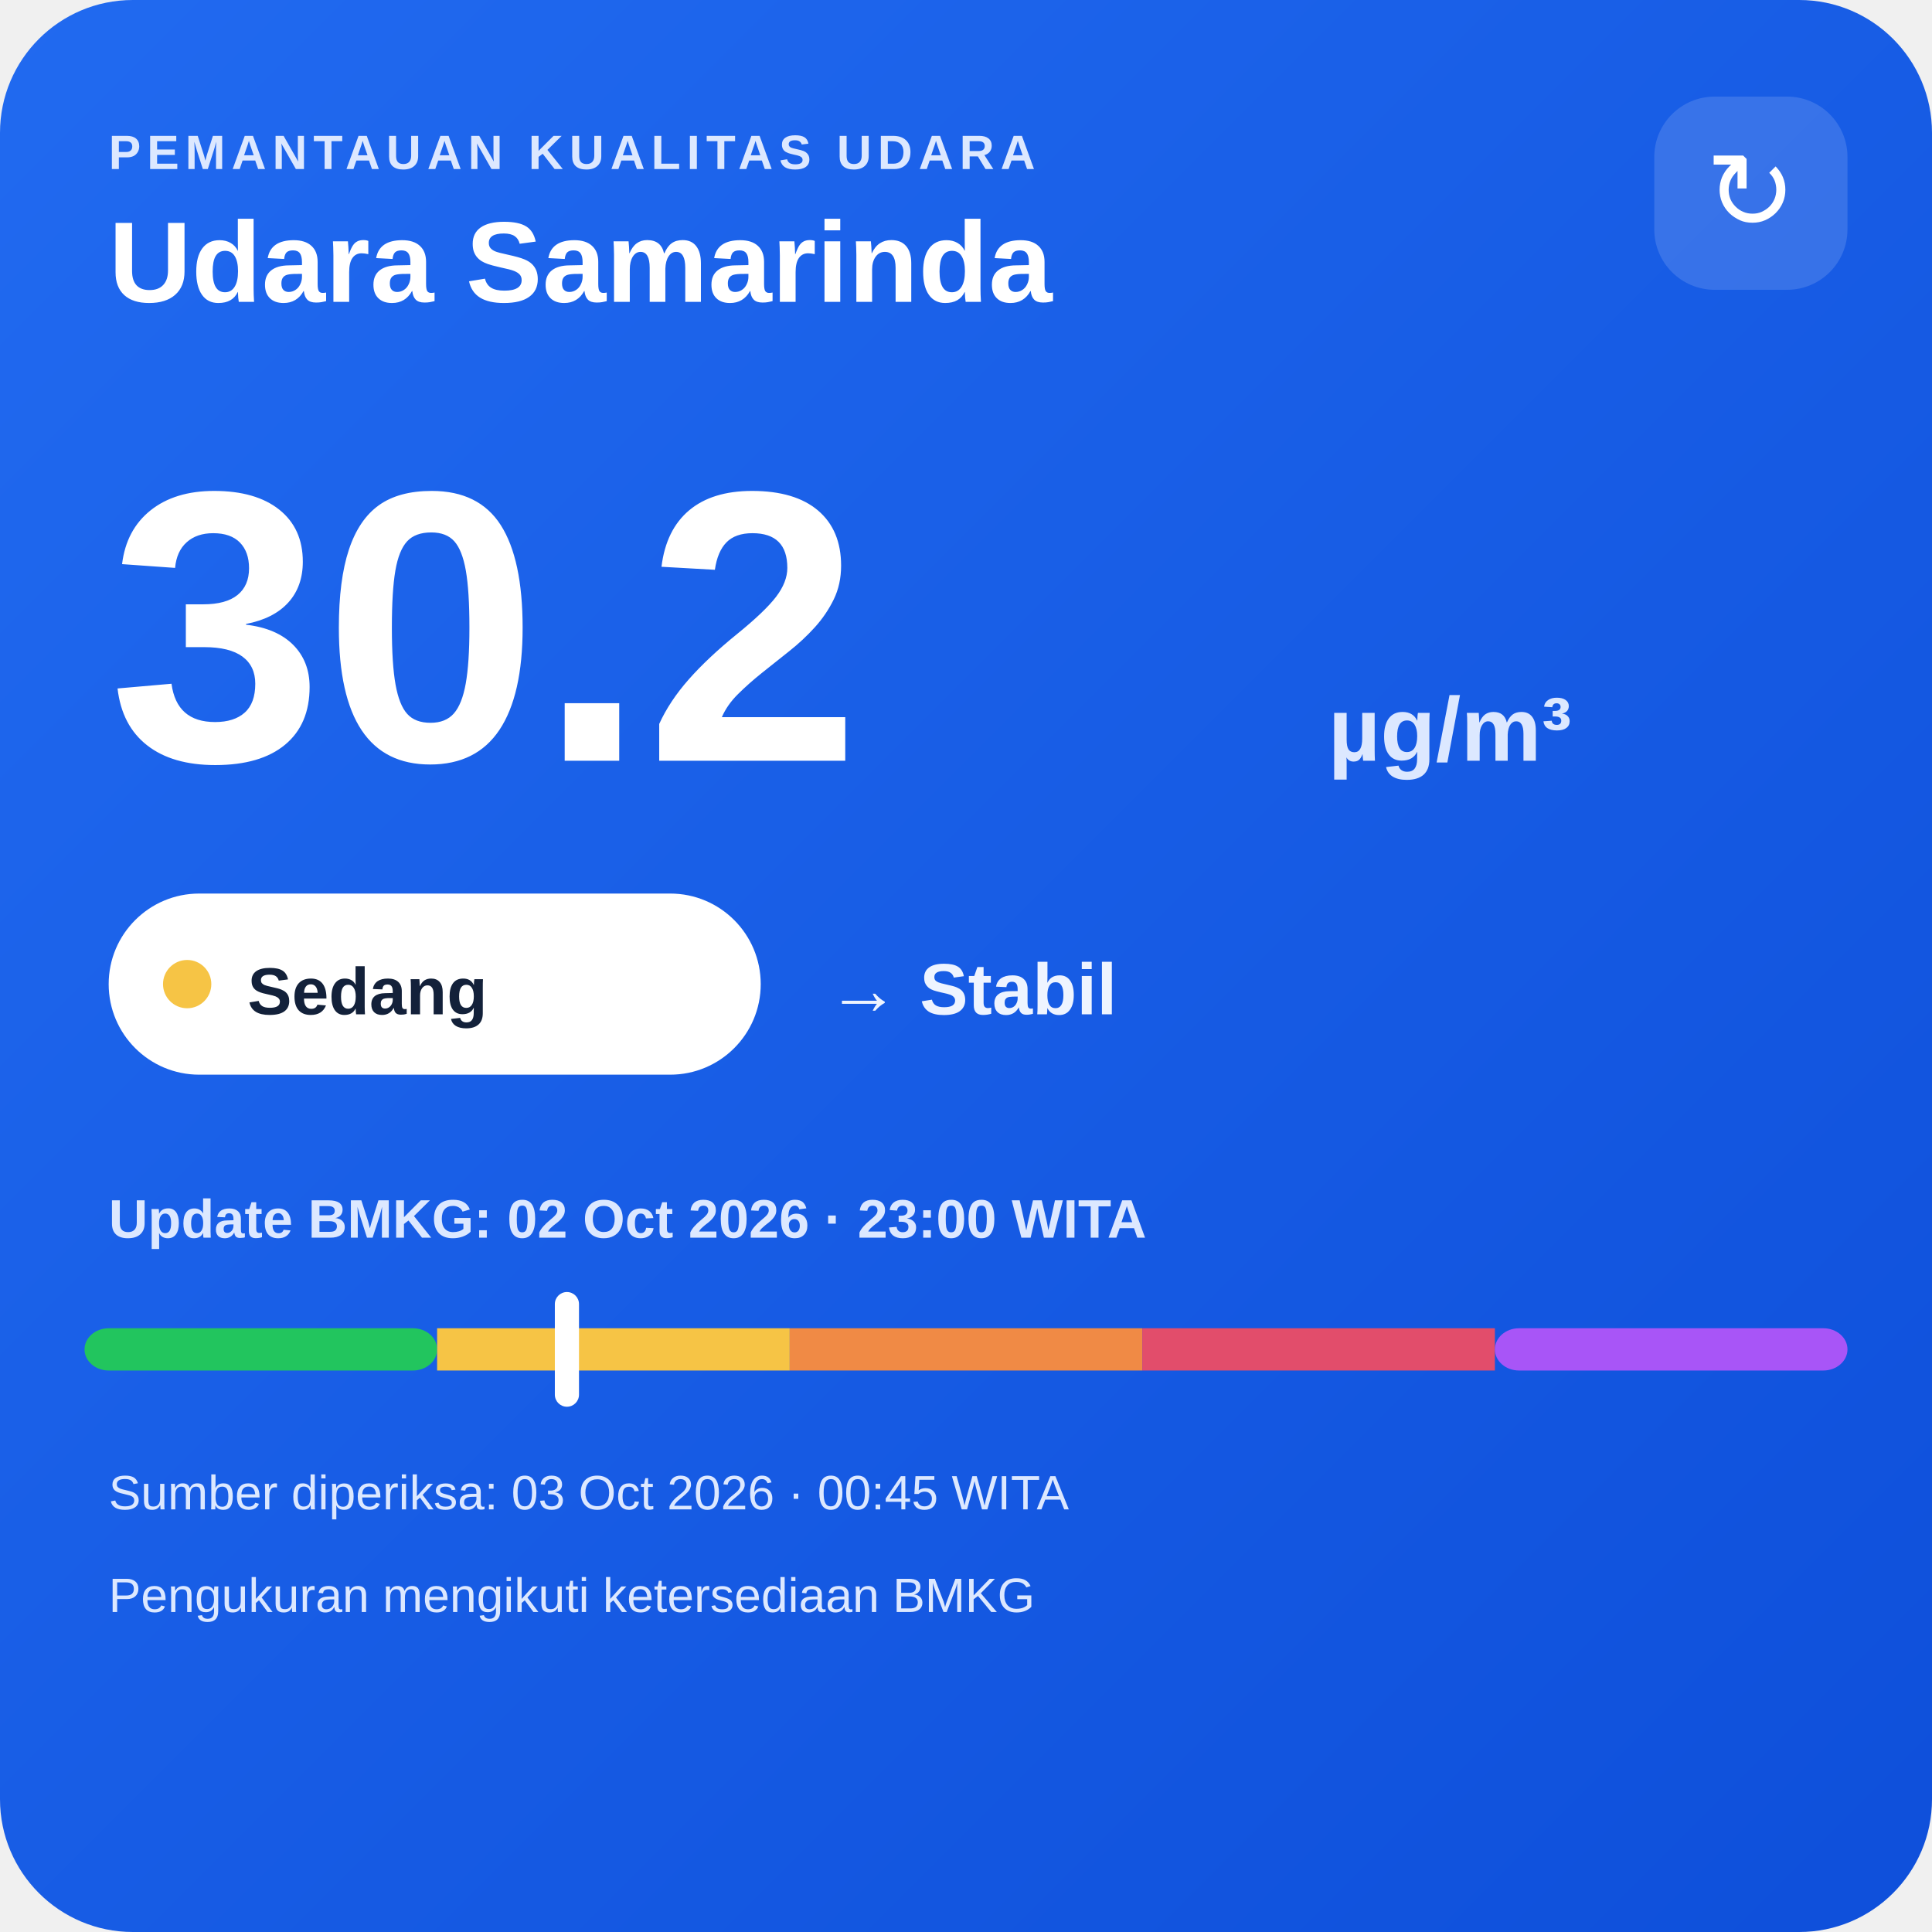
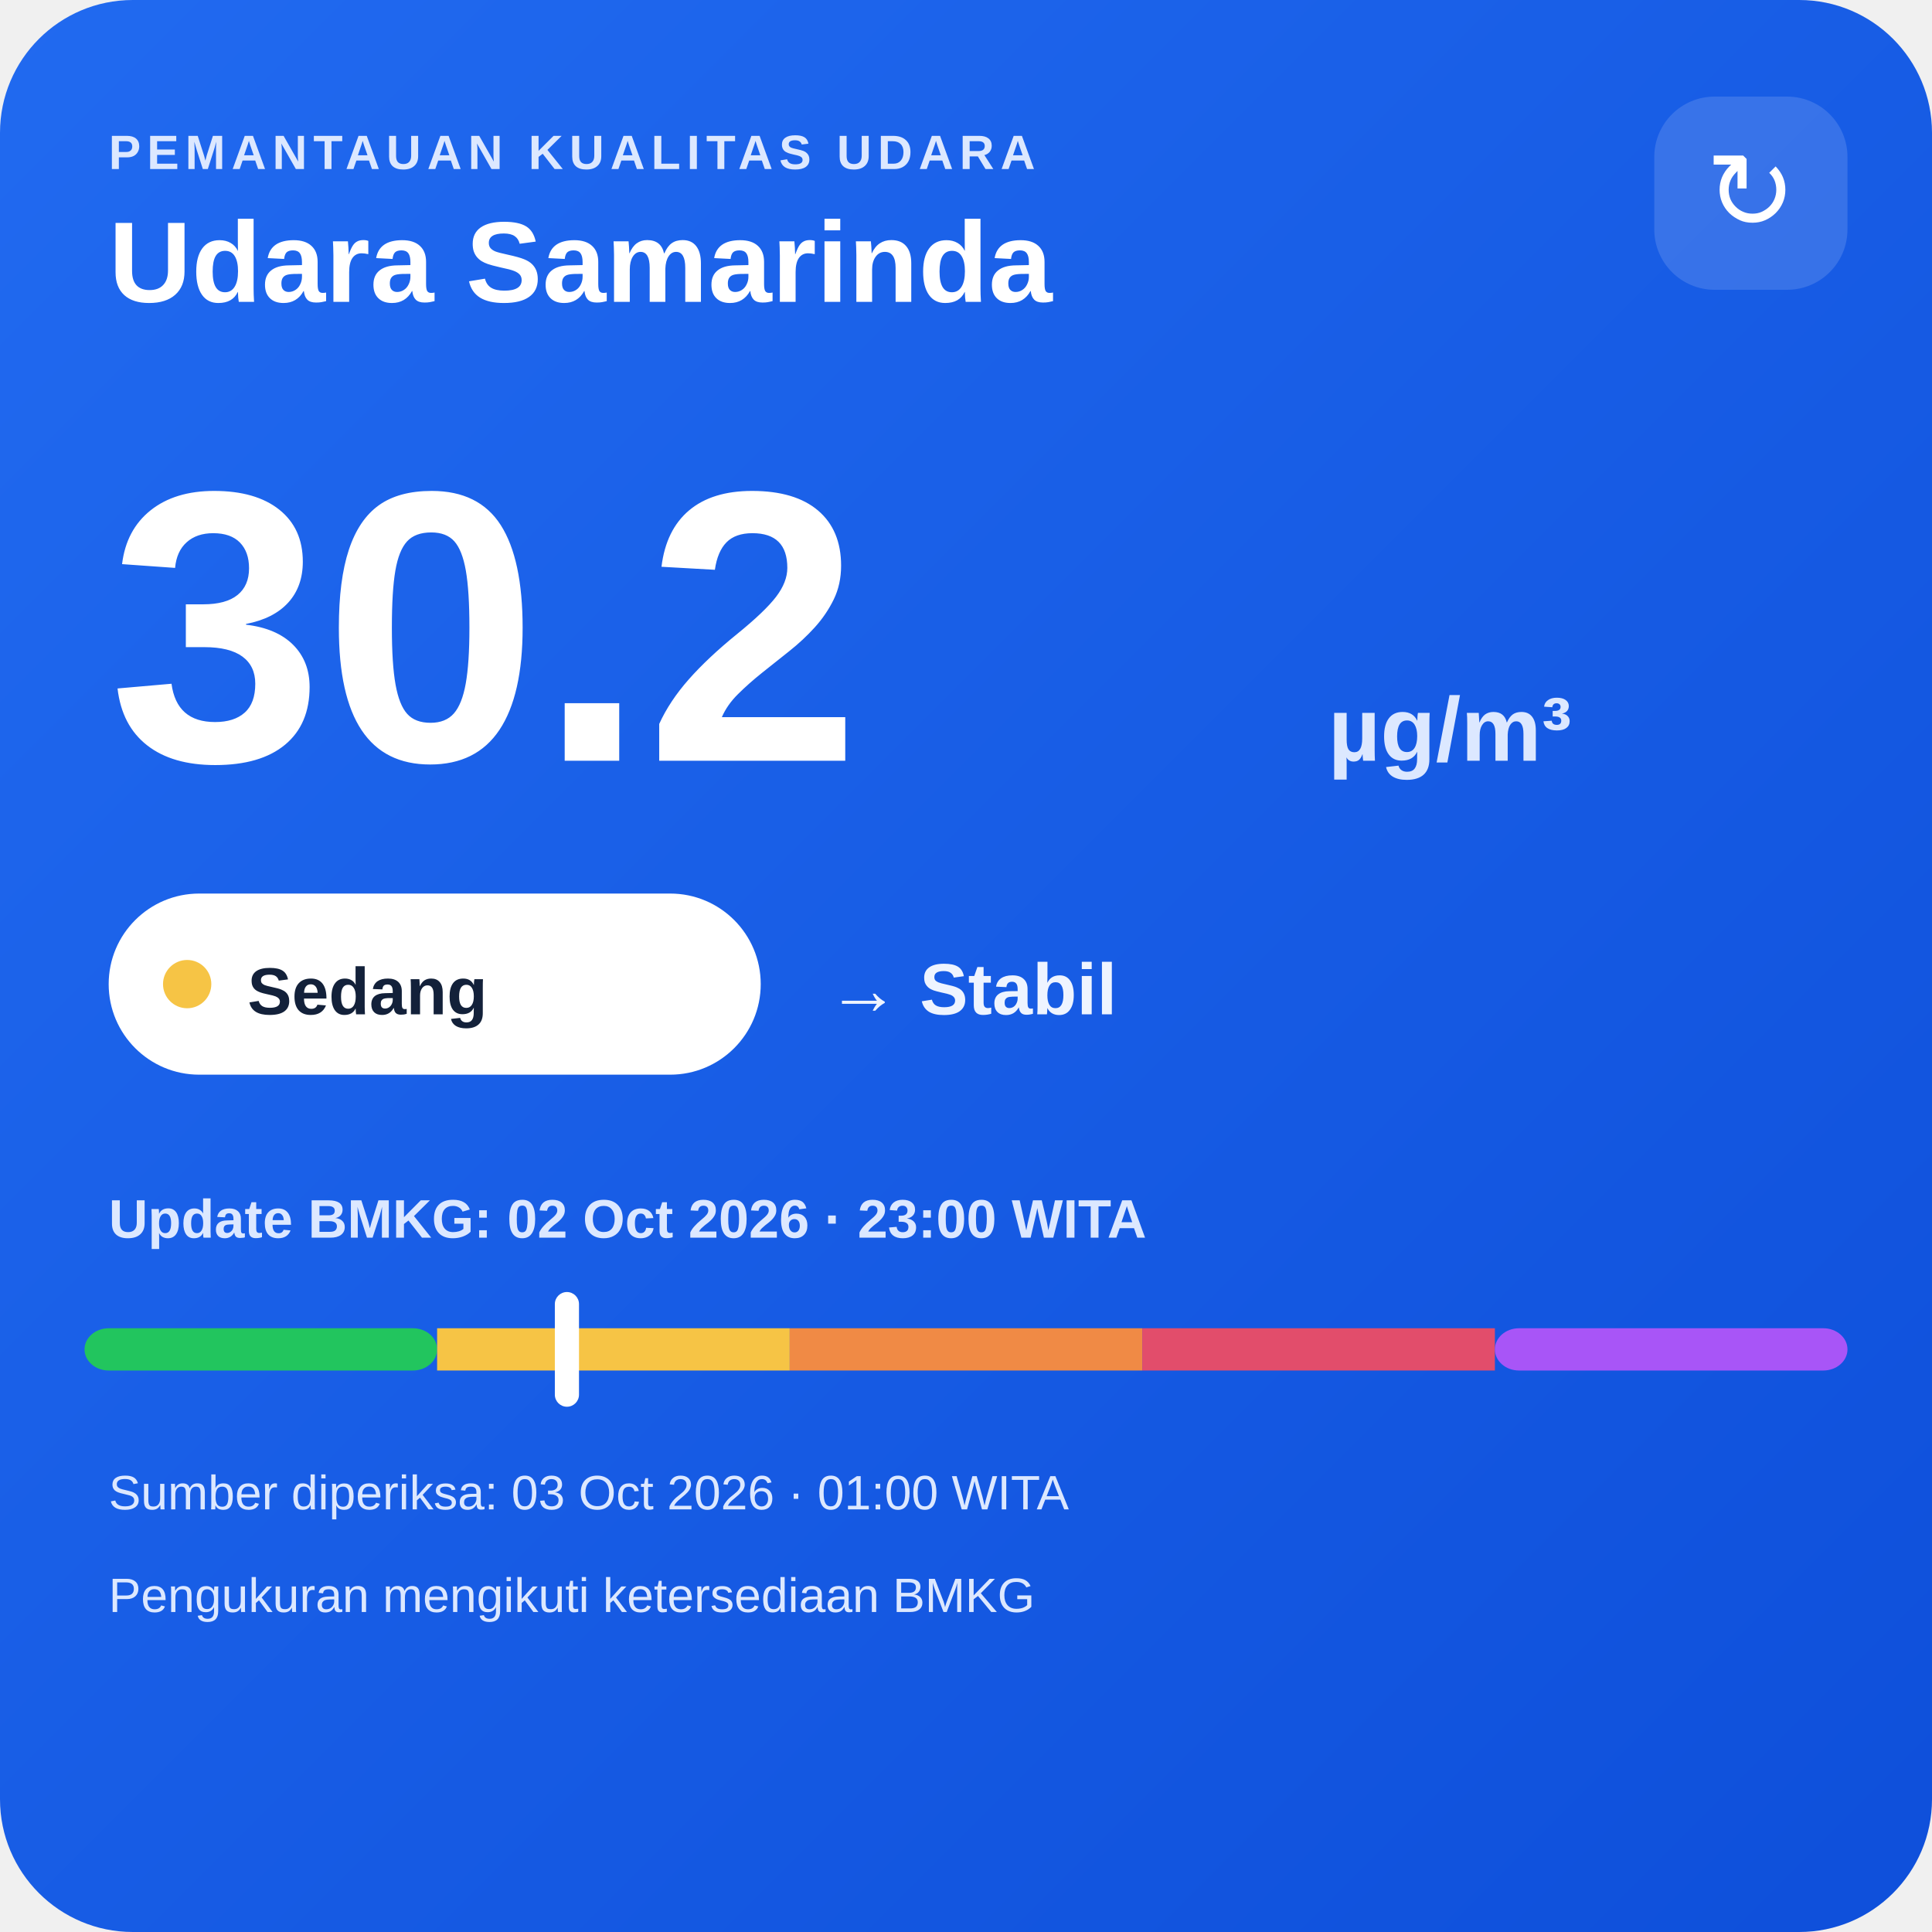
<svg xmlns="http://www.w3.org/2000/svg" width="320" height="320" viewBox="0 0 320 320">
  <defs>
    <linearGradient id="bg" x1="0" y1="0" x2="1" y2="1">
      <stop offset="0" stop-color="#216af0" />
      <stop offset="1" stop-color="#0e4fda" />
    </linearGradient>
  </defs>
  <rect width="320" height="320" rx="22" fill="url(#bg)" />
  <text x="18" y="28" fill="#dce8ff" font-family="Arial,sans-serif" font-size="8" font-weight="700" letter-spacing="1">PEMANTAUAN KUALITAS UDARA</text>
  <text x="18" y="50" fill="#ffffff" font-family="Arial,sans-serif" font-size="19" font-weight="700">Udara Samarinda</text>
  <rect x="274" y="16" width="32" height="32" rx="10" fill="#ffffff" fill-opacity=".14" />
  <text x="290" y="38" text-anchor="middle" fill="#ffffff" font-family="Arial,sans-serif" font-size="18">↻</text>
  <text x="18" y="126" fill="#ffffff" font-family="Arial,sans-serif" font-size="64" font-weight="800">30.2</text>
  <text x="220" y="126" fill="#dce8ff" font-family="Arial,sans-serif" font-size="15" font-weight="700">µg/m³</text>
  <rect x="18" y="148" width="108" height="30" rx="15" fill="#ffffff" />
  <circle cx="31" cy="163" r="4" fill="#f6c445" />
  <text x="41" y="168" fill="#13213a" font-family="Arial,sans-serif" font-size="11" font-weight="700">Sedang</text>
  <text x="137" y="168" fill="#eef4ff" font-family="Arial,sans-serif" font-size="12" font-weight="700">→ Stabil</text>
  <text x="18" y="205" fill="#dce8ff" font-family="Arial,sans-serif" font-size="9" font-weight="700">Update BMKG: 02 Oct 2026 · 23:00 WITA</text>
  <rect x="14" y="220" width="58.4" height="7" rx="4" fill="#22c55e" />
  <rect x="72.4" y="220" width="58.4" height="7" fill="#f6c445" />
  <rect x="130.8" y="220" width="58.4" height="7" fill="#f08a45" />
  <rect x="189.2" y="220" width="58.4" height="7" fill="#e24d6b" />
  <rect x="247.6" y="220" width="58.4" height="7" rx="4" fill="#a855f7" />
  <rect x="91.9" y="214" width="4" height="19" rx="2" fill="#ffffff" />
-   <text x="18" y="250" fill="#dce8ff" font-family="Arial,sans-serif" font-size="8">Sumber diperiksa: 03 Oct 2026 · 00:45 WITA</text>
+   <text x="18" y="250" fill="#dce8ff" font-family="Arial,sans-serif" font-size="8">Sumber diperiksa: 03 Oct 2026 · 01:00 WITA</text>
  <text x="18" y="267" fill="#dce8ff" font-family="Arial,sans-serif" font-size="8">Pengukuran mengikuti ketersediaan BMKG</text>
</svg>
